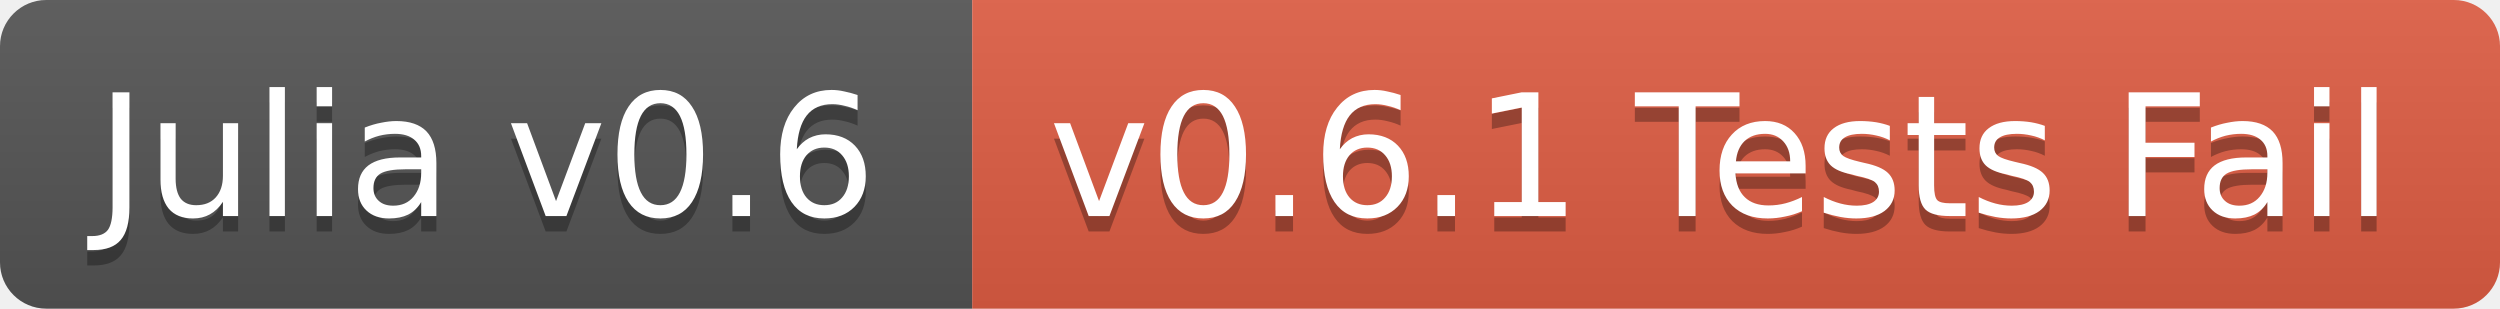
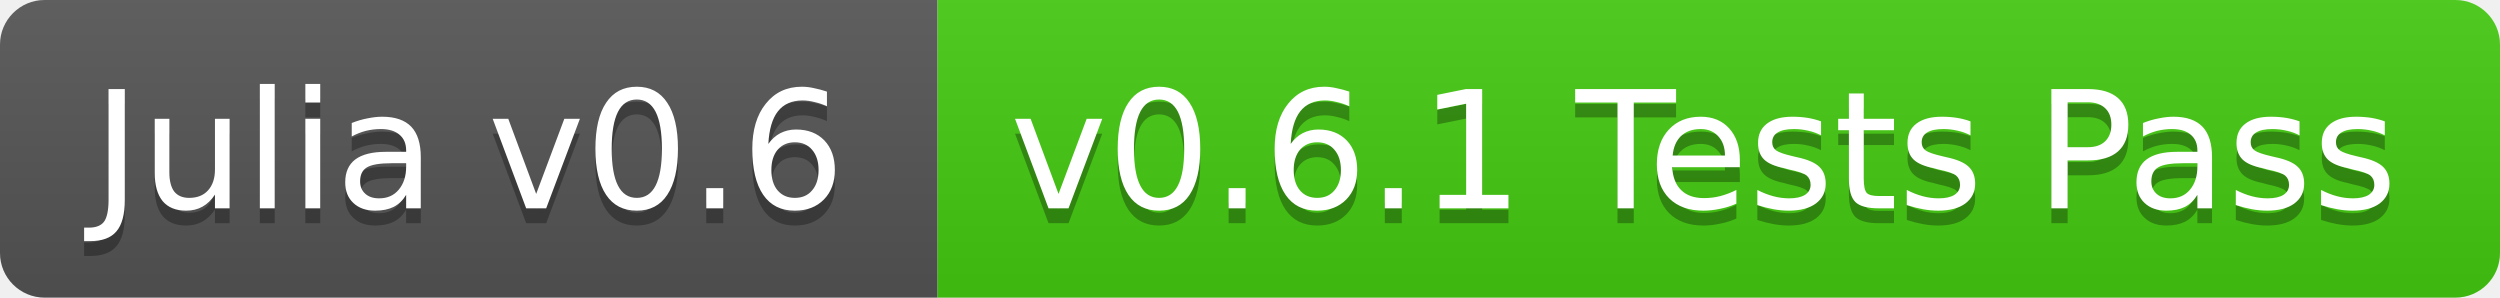
- <svg xmlns="http://www.w3.org/2000/svg" width="162" height="20">
+ <svg xmlns="http://www.w3.org/2000/svg" width="168" height="20">
  <linearGradient id="b" x2="0" y2="100%">
    <stop offset="0" stop-color="#bbb" stop-opacity=".1" />
    <stop offset="1" stop-opacity=".1" />
  </linearGradient>
  <clipPath id="a">
-     <rect width="162" height="20" rx="3" fill="#fff" />
+     <rect width="168" height="20" rx="3" fill="#fff" />
  </clipPath>
  <g clip-path="url(#a)">
    <path fill="#555" d="M0 0h63v20H0z" />
-     <path fill="#e05d44" d="M63 0h99v20H63z" />
-     <path fill="url(#b)" d="M0 0h162v20H0z" />
+     <path fill="#4c1" d="M63 0h105v20H63z" />
+     <path fill="url(#b)" d="M0 0h168v20H0z" />
  </g>
  <g fill="#fff" text-anchor="middle" font-family="DejaVu Sans,Verdana,Geneva,sans-serif" font-size="11">
    <text x="31.5" y="15" fill="#010101" fill-opacity=".3">Julia v0.6</text>
    <text x="31.5" y="14">Julia v0.6</text>
-     <text x="111.5" y="15" fill="#010101" fill-opacity=".3">v0.6.1 Tests Fail</text>
-     <text x="111.5" y="14">v0.6.1 Tests Fail</text>
+     <text x="114.5" y="15" fill="#010101" fill-opacity=".3">v0.6.1 Tests Pass</text>
+     <text x="114.5" y="14">v0.6.1 Tests Pass</text>
  </g>
</svg>
